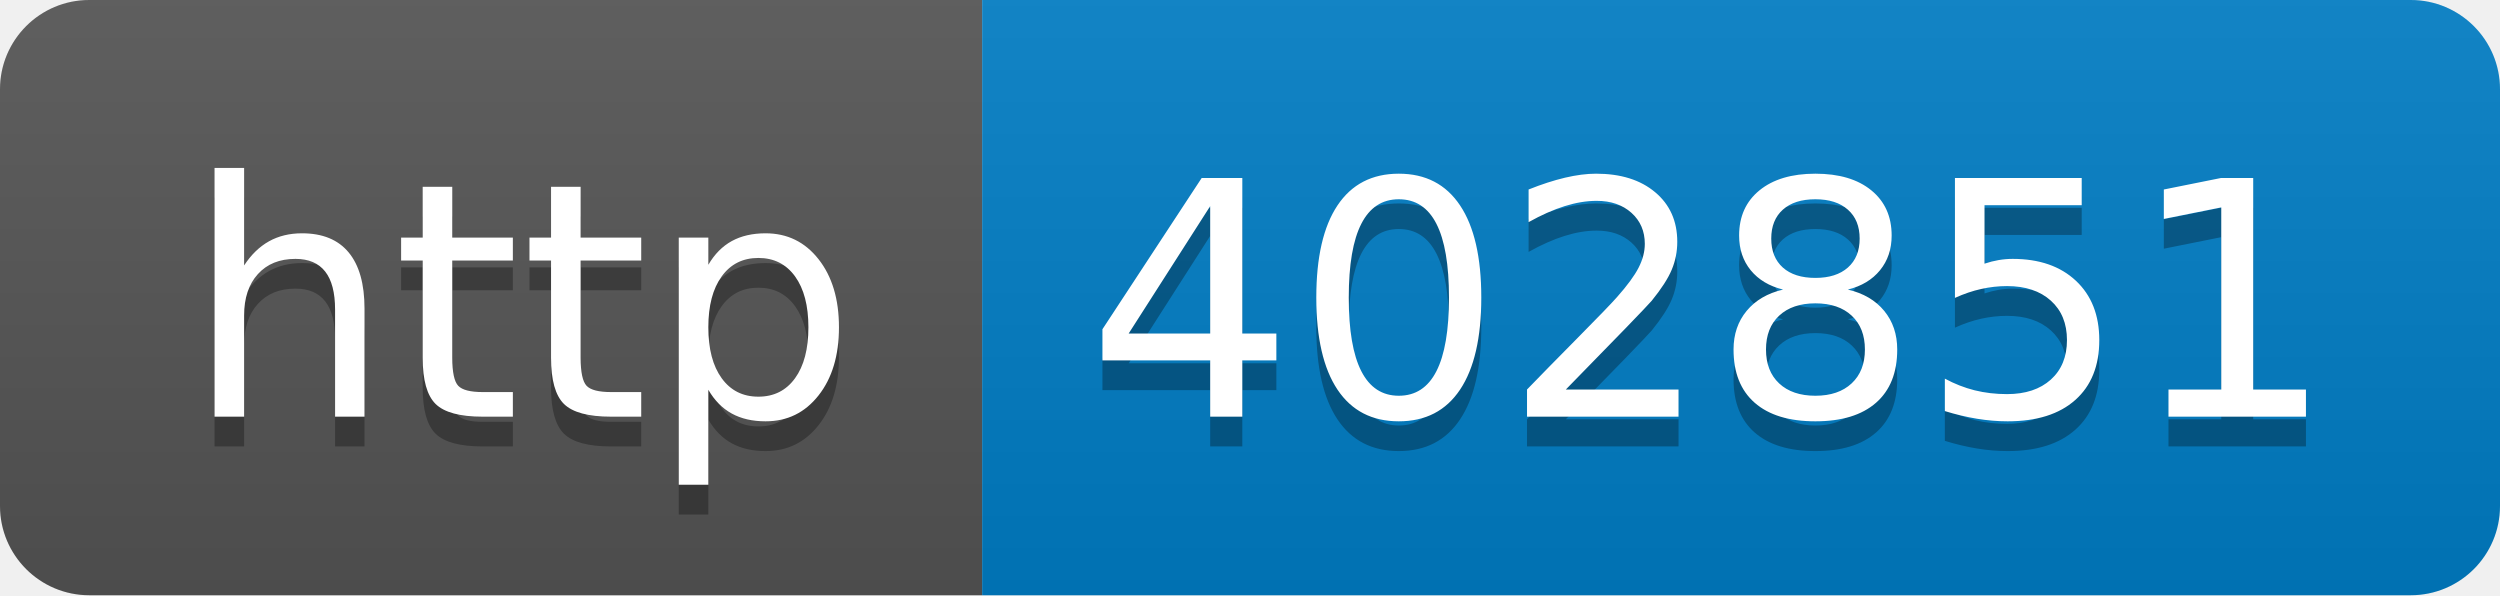
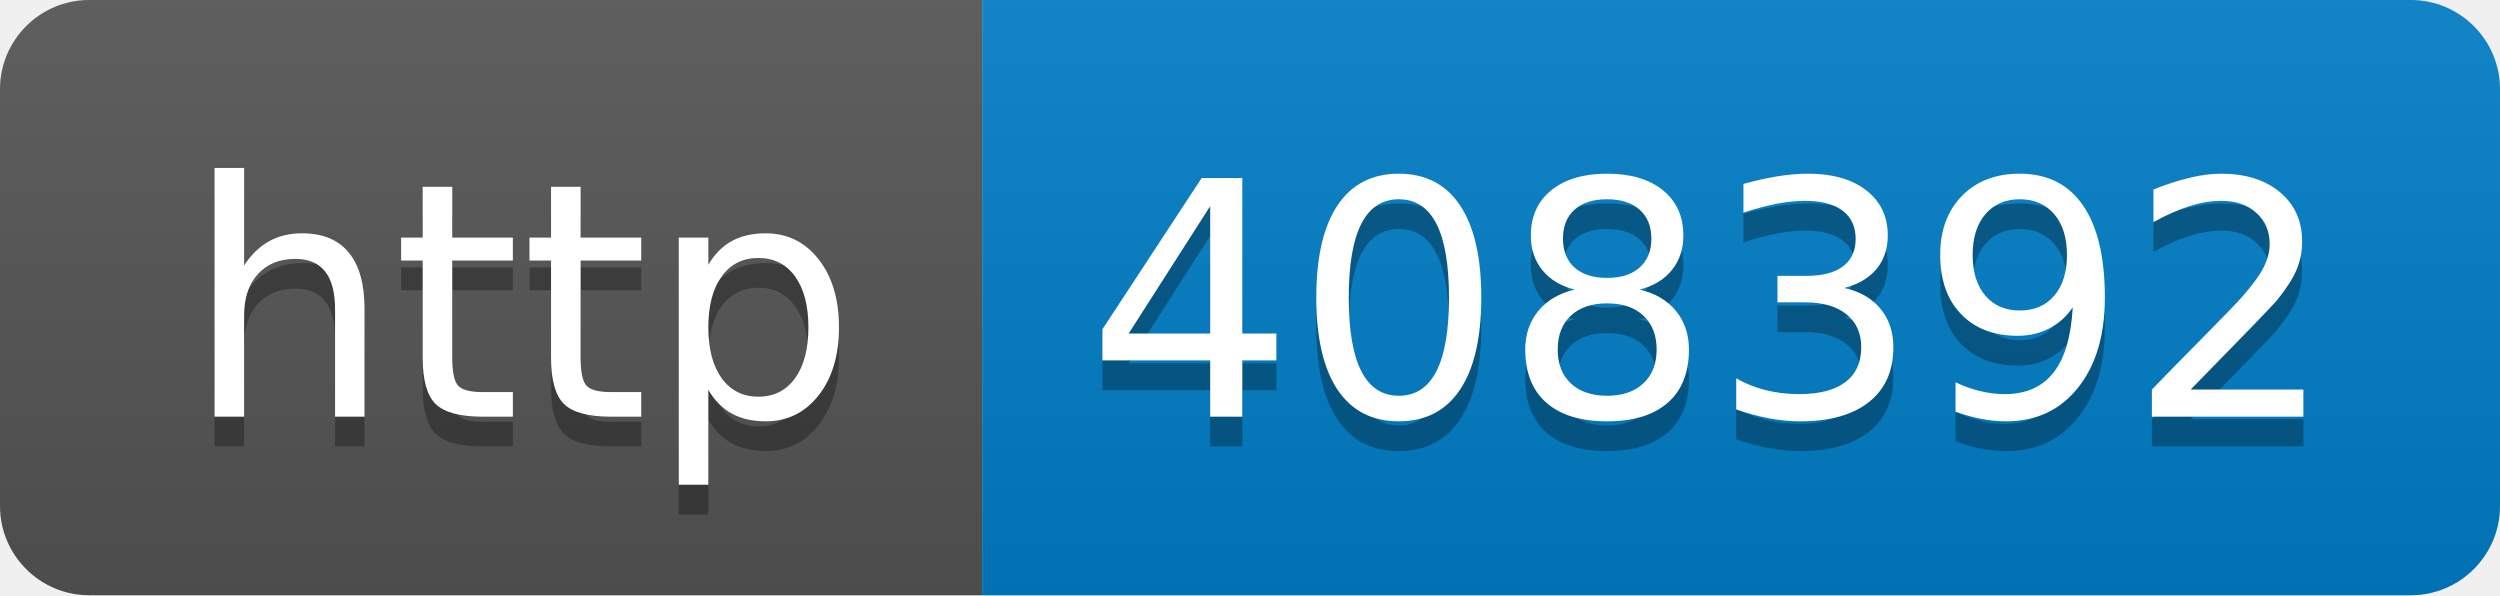
- <svg xmlns="http://www.w3.org/2000/svg" width="84" height="20" role="img" aria-label="http: 402851">
+ <svg xmlns="http://www.w3.org/2000/svg" width="84" height="20" role="img" aria-label="http: 408392">
  <linearGradient id="s" x2="0" y2="100%">
    <stop offset="0" stop-color="#bbb" stop-opacity=".1" />
    <stop offset="1" stop-opacity=".1" />
  </linearGradient>
  <clipPath id="r">
    <rect width="84" height="20" rx="3" fill="#fff" />
  </clipPath>
  <g clip-path="url(#r)">
    <rect width="33" height="20" fill="#555" />
    <rect x="33" width="51" height="20" fill="#007ec6" />
    <rect width="84" height="20" fill="url(#s)" />
  </g>
  <g fill="#fff" text-anchor="middle" font-family="Verdana,Geneva,DejaVu Sans,sans-serif" text-rendering="geometricPrecision" font-size="110">
    <text aria-hidden="true" x="175" y="150" fill="#010101" fill-opacity=".3" transform="scale(.1)" textLength="230">http</text>
    <text x="175" y="140" transform="scale(.1)" fill="#fff" textLength="230">http</text>
-     <text aria-hidden="true" x="575" y="150" fill="#010101" fill-opacity=".3" transform="scale(.1)" textLength="410">402851</text>
-     <text x="575" y="140" transform="scale(.1)" fill="#fff" textLength="410">402851</text>
+     <text aria-hidden="true" x="575" y="150" fill="#010101" fill-opacity=".3" transform="scale(.1)" textLength="410">408392</text>
+     <text x="575" y="140" transform="scale(.1)" fill="#fff" textLength="410">408392</text>
  </g>
</svg>
